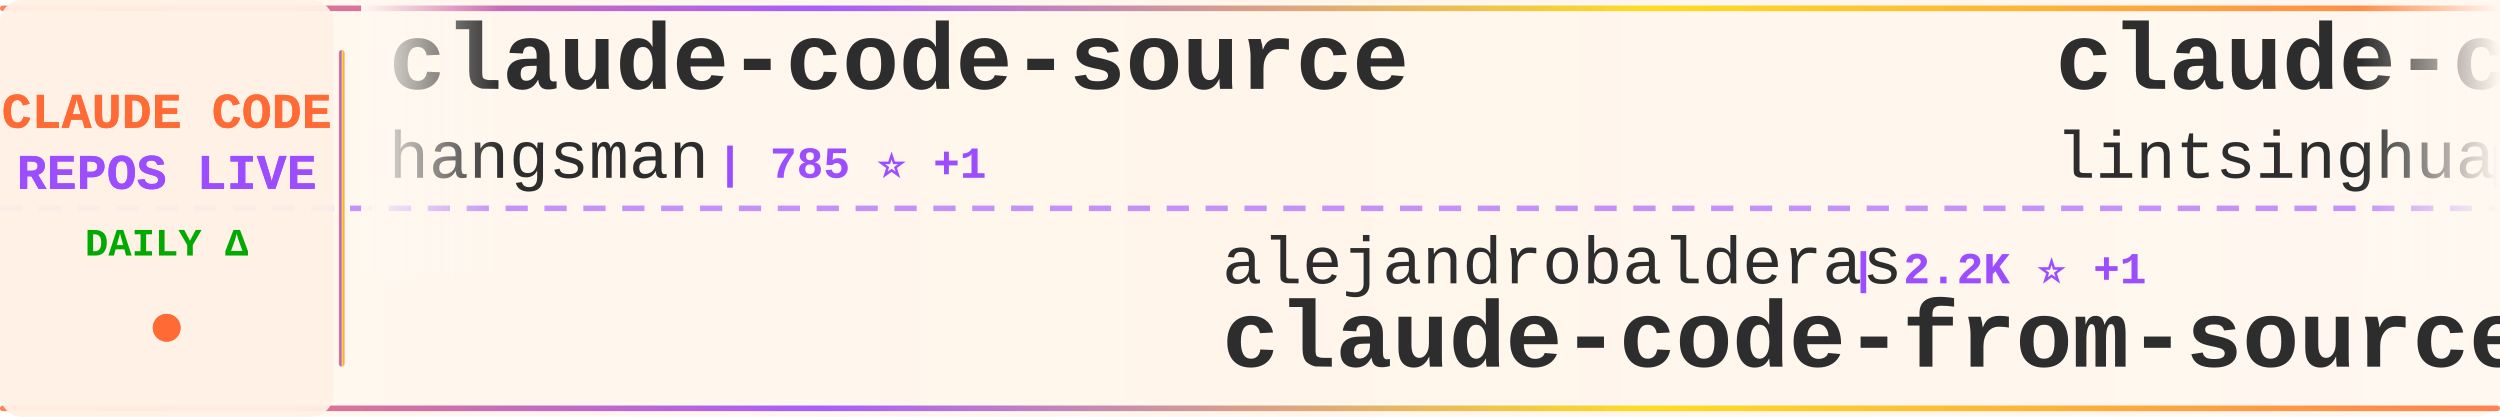
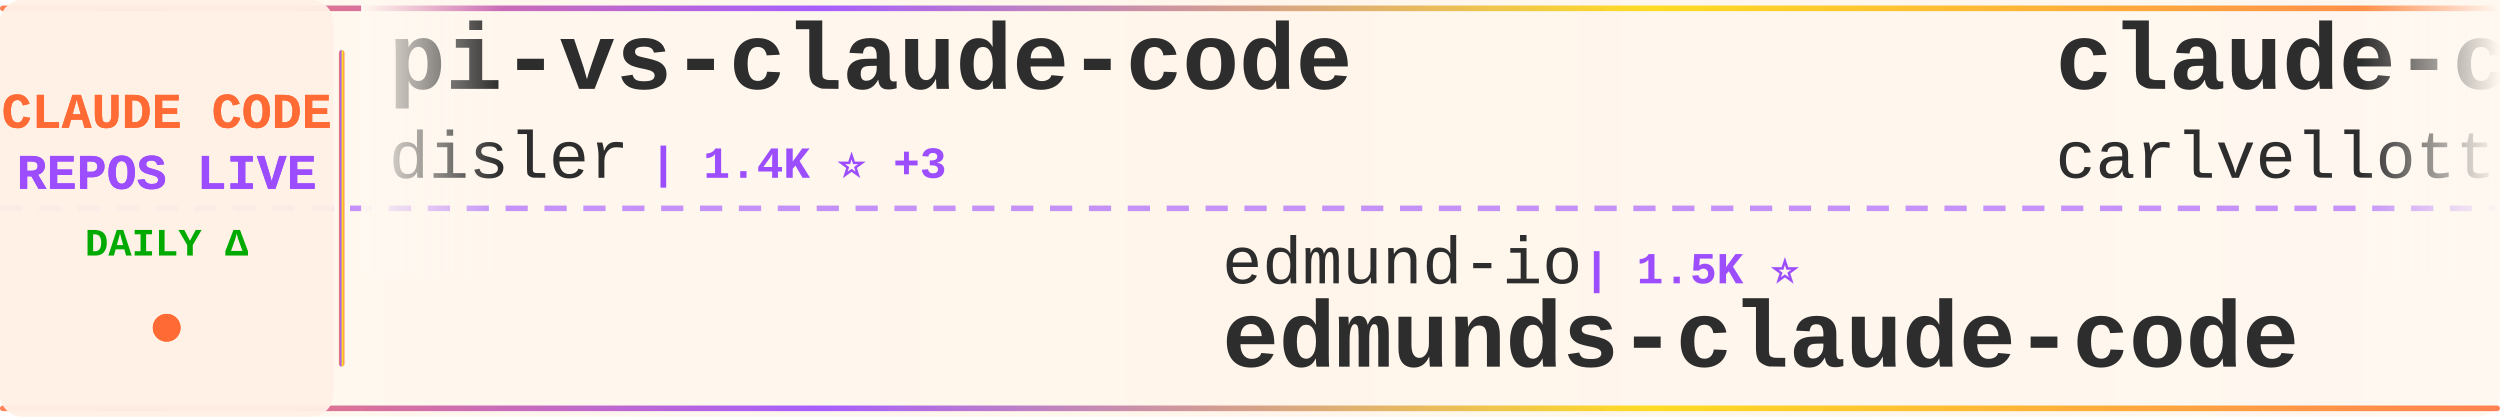
<svg xmlns="http://www.w3.org/2000/svg" width="900" height="150">
  <defs>
    <linearGradient id="tickerBg" x1="0%" y1="0%" x2="100%" y2="0%">
      <stop offset="0%" style="stop-color:#fff8f0;stop-opacity:0.98" />
      <stop offset="50%" style="stop-color:#fff5eb;stop-opacity:1" />
      <stop offset="100%" style="stop-color:#fff8f0;stop-opacity:0.98" />
    </linearGradient>
    <linearGradient id="borderGrad" x1="0%" y1="0%" x2="100%" y2="0%">
      <stop offset="0%" style="stop-color:#FF6B35;stop-opacity:0.85">
        <animate attributeName="stop-opacity" values="0.85;1;0.85" dur="2s" repeatCount="indefinite" />
      </stop>
      <stop offset="33%" style="stop-color:#9C4EFF;stop-opacity:0.9">
        <animate attributeName="stop-opacity" values="0.9;1;0.9" dur="2.2s" repeatCount="indefinite" />
      </stop>
      <stop offset="66%" style="stop-color:#FFD700;stop-opacity:0.85">
        <animate attributeName="stop-opacity" values="0.85;1;0.85" dur="1.8s" repeatCount="indefinite" />
      </stop>
      <stop offset="100%" style="stop-color:#FF6B35;stop-opacity:0.85">
        <animate attributeName="stop-opacity" values="0.85;1;0.85" dur="2s" repeatCount="indefinite" />
      </stop>
    </linearGradient>
    <filter id="textGlow">
      <feGaussianBlur stdDeviation="0.15" result="coloredBlur" />
      <feMerge>
        <feMergeNode in="coloredBlur" />
        <feMergeNode in="SourceGraphic" />
      </feMerge>
    </filter>
    <filter id="metricGlow">
      <feGaussianBlur stdDeviation="0.2" result="coloredBlur" />
      <feMerge>
        <feMergeNode in="coloredBlur" />
        <feMergeNode in="SourceGraphic" />
      </feMerge>
    </filter>
    <linearGradient id="leftFade" x1="0%" y1="0%" x2="100%" y2="0%">
      <stop offset="0%" style="stop-color:#fff8f0;stop-opacity:1" />
      <stop offset="100%" style="stop-color:#fff8f0;stop-opacity:0" />
    </linearGradient>
    <linearGradient id="rightFade" x1="0%" y1="0%" x2="100%" y2="0%">
      <stop offset="0%" style="stop-color:#fff8f0;stop-opacity:0" />
      <stop offset="100%" style="stop-color:#fff8f0;stop-opacity:1" />
    </linearGradient>
  </defs>
  <rect width="900" height="150" fill="url(#tickerBg)" rx="8" />
  <rect x="0" y="2" width="900" height="2" fill="url(#borderGrad)" rx="1" />
  <rect x="0" y="146" width="900" height="2" fill="url(#borderGrad)" rx="1" />
  <line x1="0" y1="75" x2="900" y2="75" stroke="#9C4EFF" stroke-width="2" stroke-dasharray="8 6" opacity="0.6" />
  <rect x="0" y="0" width="120" height="150" fill="#fff0e6" opacity="0.95" rx="8" />
  <text x="60" y="46" font-family="'Courier New', monospace" font-size="18" font-weight="bold" fill="#FF6B35" text-anchor="middle" filter="url(#textGlow)">
    CLAUDE CODE
  </text>
  <text x="60" y="68" font-family="'Courier New', monospace" font-size="18" font-weight="bold" fill="#9C4EFF" text-anchor="middle" filter="url(#textGlow)">
    REPOS LIVE
  </text>
  <text x="60" y="92" font-family="'Courier New', monospace" font-size="14" font-weight="bold" fill="#00aa00" text-anchor="middle">
    DAILY Δ
  </text>
  <circle cx="60" cy="118" r="5" fill="#FF6B35" filter="url(#metricGlow)">
    <animate attributeName="r" values="4;6;4" dur="1.5s" repeatCount="indefinite" />
    <animate attributeName="opacity" values="0.6;1;0.6" dur="1.5s" repeatCount="indefinite" />
  </circle>
  <rect x="122" y="18" width="2" height="114" fill="url(#borderGrad)" rx="1" />
  <clipPath id="tickerClip">
    <rect x="130" y="0" width="770" height="150" />
  </clipPath>
  <g clip-path="url(#tickerClip)">
    <g id="tickerItems">
      <animateTransform attributeName="transform" attributeType="XML" type="translate" from="0 0" to="-3000 0" dur="54s" repeatCount="indefinite" />
      <g transform="translate(0, 0)">
-         <text x="140" y="32" font-family="'Courier New', monospace" font-size="34" font-weight="bold" fill="#2d2d2d">claude-code-source</text>
-         <text x="140" y="64" font-family="'Courier New', monospace" font-size="24" font-weight="normal" fill="#2d2d2d" opacity="1.0">hangsman</text>
-         <text x="258" y="64" font-family="'Courier New', monospace" font-size="16" font-weight="bold" fill="#9C4EFF"> | 785 ⭐ +1</text>
+         <text x="140" y="32" font-family="'Courier New', monospace" font-size="34" font-weight="bold" fill="#2d2d2d">pi-vs-claude-code</text>
+         <text x="140" y="64" font-family="'Courier New', monospace" font-size="24" font-weight="normal" fill="#2d2d2d" opacity="1.0">disler</text>
+         <text x="234" y="64" font-family="'Courier New', monospace" font-size="16" font-weight="bold" fill="#9C4EFF"> | 1.4K ⭐ +3</text>
      </g>
      <g transform="translate(300, 0)">
-         <text x="140" y="102" font-family="'Courier New', monospace" font-size="24" font-weight="normal" fill="#2d2d2d" opacity="1.0">alejandrobalderas</text>
-         <text x="366" y="102" font-family="'Courier New', monospace" font-size="16" font-weight="bold" fill="#9C4EFF"> | 2.2K ⭐ +1</text>
-         <text x="140" y="132" font-family="'Courier New', monospace" font-size="34" font-weight="bold" fill="#2d2d2d">claude-code-from-source</text>
+         <text x="140" y="102" font-family="'Courier New', monospace" font-size="24" font-weight="normal" fill="#2d2d2d" opacity="1.0">edmund-io</text>
+         <text x="270" y="102" font-family="'Courier New', monospace" font-size="16" font-weight="bold" fill="#9C4EFF"> | 1.5K ⭐</text>
+         <text x="140" y="132" font-family="'Courier New', monospace" font-size="34" font-weight="bold" fill="#2d2d2d">edmunds-claude-code</text>
      </g>
      <g transform="translate(600, 0)">
-         <text x="140" y="32" font-family="'Courier New', monospace" font-size="34" font-weight="bold" fill="#2d2d2d">claude-code-book</text>
-         <text x="140" y="64" font-family="'Courier New', monospace" font-size="24" font-weight="normal" fill="#2d2d2d" opacity="1.0">lintsinghua</text>
-         <text x="294" y="64" font-family="'Courier New', monospace" font-size="16" font-weight="bold" fill="#9C4EFF"> | 3.6K ⭐ +11</text>
+         <text x="140" y="32" font-family="'Courier New', monospace" font-size="34" font-weight="bold" fill="#2d2d2d">claude-code-pm-course</text>
+         <text x="140" y="64" font-family="'Courier New', monospace" font-size="24" font-weight="normal" fill="#2d2d2d" opacity="1.0">carlvellotti</text>
+         <text x="306" y="64" font-family="'Courier New', monospace" font-size="16" font-weight="bold" fill="#9C4EFF"> | 2.1K ⭐ +15</text>
      </g>
      <g transform="translate(900, 0)">
-         <text x="140" y="102" font-family="'Courier New', monospace" font-size="24" font-weight="normal" fill="#2d2d2d" opacity="1.0">repowise-dev</text>
-         <text x="306" y="102" font-family="'Courier New', monospace" font-size="16" font-weight="bold" fill="#9C4EFF"> | 1.1K ⭐ +3</text>
-         <text x="140" y="132" font-family="'Courier New', monospace" font-size="34" font-weight="bold" fill="#2d2d2d">claude-code-prompts</text>
+         <text x="140" y="102" font-family="'Courier New', monospace" font-size="24" font-weight="normal" fill="#2d2d2d" opacity="1.0">chauncygu</text>
+         <text x="270" y="102" font-family="'Courier New', monospace" font-size="16" font-weight="bold" fill="#9C4EFF"> | 2.6K ⭐ +5</text>
+         <text x="140" y="132" font-family="'Courier New', monospace" font-size="34" font-weight="bold" fill="#2d2d2d">collection-claude-code-s...</text>
      </g>
      <g transform="translate(1200, 0)">
-         <text x="140" y="32" font-family="'Courier New', monospace" font-size="34" font-weight="bold" fill="#2d2d2d">Claude-Code-Source-Study</text>
-         <text x="140" y="64" font-family="'Courier New', monospace" font-size="24" font-weight="normal" fill="#2d2d2d" opacity="1.0">luyao618</text>
-         <text x="258" y="64" font-family="'Courier New', monospace" font-size="16" font-weight="bold" fill="#9C4EFF"> | 1.5K ⭐ +1</text>
+         <text x="140" y="32" font-family="'Courier New', monospace" font-size="34" font-weight="bold" fill="#2d2d2d">claude-code-source</text>
+         <text x="140" y="64" font-family="'Courier New', monospace" font-size="24" font-weight="normal" fill="#2d2d2d" opacity="1.0">JrCx7scC</text>
+         <text x="258" y="64" font-family="'Courier New', monospace" font-size="16" font-weight="bold" fill="#9C4EFF"> | 370 ⭐</text>
      </g>
      <g transform="translate(1500, 0)">
-         <text x="140" y="102" font-family="'Courier New', monospace" font-size="24" font-weight="normal" fill="#2d2d2d" opacity="1.0">davila7</text>
-         <text x="246" y="102" font-family="'Courier New', monospace" font-size="16" font-weight="bold" fill="#9C4EFF"> | 28.0K ⭐ +39</text>
-         <text x="140" y="132" font-family="'Courier New', monospace" font-size="34" font-weight="bold" fill="#2d2d2d">claude-code-templates</text>
+         <text x="140" y="102" font-family="'Courier New', monospace" font-size="24" font-weight="normal" fill="#2d2d2d" opacity="1.0">alirezarezvani</text>
+         <text x="330" y="102" font-family="'Courier New', monospace" font-size="16" font-weight="bold" fill="#9C4EFF"> | 18.0K ⭐ +72</text>
+         <text x="140" y="132" font-family="'Courier New', monospace" font-size="34" font-weight="bold" fill="#2d2d2d">claude-skills</text>
      </g>
      <g transform="translate(1800, 0)">
-         <text x="140" y="32" font-family="'Courier New', monospace" font-size="34" font-weight="bold" fill="#2d2d2d">claude-code-analysis</text>
-         <text x="140" y="64" font-family="'Courier New', monospace" font-size="24" font-weight="normal" fill="#2d2d2d" opacity="1.0">liuup</text>
-         <text x="222" y="64" font-family="'Courier New', monospace" font-size="16" font-weight="bold" fill="#9C4EFF"> | 3.1K ⭐ +12</text>
+         <text x="140" y="32" font-family="'Courier New', monospace" font-size="34" font-weight="bold" fill="#2d2d2d">claude-code-rust</text>
+         <text x="140" y="64" font-family="'Courier New', monospace" font-size="24" font-weight="normal" fill="#2d2d2d" opacity="1.0">lorryjovens-hub</text>
+         <text x="342" y="64" font-family="'Courier New', monospace" font-size="16" font-weight="bold" fill="#9C4EFF"> | 1.6K ⭐ +4</text>
      </g>
      <g transform="translate(2100, 0)">
-         <text x="140" y="102" font-family="'Courier New', monospace" font-size="24" font-weight="normal" fill="#2d2d2d" opacity="1.0">Cranot</text>
-         <text x="234" y="102" font-family="'Courier New', monospace" font-size="16" font-weight="bold" fill="#9C4EFF"> | 2.8K ⭐ +1</text>
-         <text x="140" y="132" font-family="'Courier New', monospace" font-size="34" font-weight="bold" fill="#2d2d2d">claude-code-guide</text>
+         <text x="140" y="102" font-family="'Courier New', monospace" font-size="24" font-weight="normal" fill="#2d2d2d" opacity="1.0">Windy3f3f3f3f</text>
+         <text x="318" y="102" font-family="'Courier New', monospace" font-size="16" font-weight="bold" fill="#9C4EFF"> | 2.6K ⭐ +4</text>
+         <text x="140" y="132" font-family="'Courier New', monospace" font-size="34" font-weight="bold" fill="#2d2d2d">how-claude-code-works</text>
      </g>
      <g transform="translate(2400, 0)">
-         <text x="140" y="32" font-family="'Courier New', monospace" font-size="34" font-weight="bold" fill="#2d2d2d">claude-code-local</text>
-         <text x="140" y="64" font-family="'Courier New', monospace" font-size="24" font-weight="normal" fill="#2d2d2d" opacity="1.0">nicedreamzapp</text>
-         <text x="318" y="64" font-family="'Courier New', monospace" font-size="16" font-weight="bold" fill="#9C4EFF"> | 2.8K ⭐ +7</text>
+         <text x="140" y="32" font-family="'Courier New', monospace" font-size="34" font-weight="bold" fill="#2d2d2d">free-claude-code</text>
+         <text x="140" y="64" font-family="'Courier New', monospace" font-size="24" font-weight="normal" fill="#2d2d2d" opacity="1.0">Alishahryar1</text>
+         <text x="306" y="64" font-family="'Courier New', monospace" font-size="16" font-weight="bold" fill="#9C4EFF"> | 34.2K ⭐ +213</text>
      </g>
      <g transform="translate(2700, 0)">
-         <text x="140" y="102" font-family="'Courier New', monospace" font-size="24" font-weight="normal" fill="#2d2d2d" opacity="1.0">LING71671</text>
-         <text x="270" y="102" font-family="'Courier New', monospace" font-size="16" font-weight="bold" fill="#9C4EFF"> | 883 ⭐ +4</text>
-         <text x="140" y="132" font-family="'Courier New', monospace" font-size="34" font-weight="bold" fill="#2d2d2d">Open-ClaudeCode</text>
+         <text x="140" y="102" font-family="'Courier New', monospace" font-size="24" font-weight="normal" fill="#2d2d2d" opacity="1.0">VoltAgent</text>
+         <text x="270" y="102" font-family="'Courier New', monospace" font-size="16" font-weight="bold" fill="#9C4EFF"> | 21.7K ⭐ +49</text>
+         <text x="140" y="132" font-family="'Courier New', monospace" font-size="34" font-weight="bold" fill="#2d2d2d">awesome-claude-code-suba...</text>
      </g>
      <g transform="translate(3000, 0)">
-         <text x="140" y="32" font-family="'Courier New', monospace" font-size="34" font-weight="bold" fill="#2d2d2d">claude-code-source</text>
-         <text x="140" y="64" font-family="'Courier New', monospace" font-size="24" font-weight="normal" fill="#2d2d2d" opacity="1.0">hangsman</text>
-         <text x="258" y="64" font-family="'Courier New', monospace" font-size="16" font-weight="bold" fill="#9C4EFF"> | 785 ⭐ +1</text>
+         <text x="140" y="32" font-family="'Courier New', monospace" font-size="34" font-weight="bold" fill="#2d2d2d">pi-vs-claude-code</text>
+         <text x="140" y="64" font-family="'Courier New', monospace" font-size="24" font-weight="normal" fill="#2d2d2d" opacity="1.0">disler</text>
+         <text x="234" y="64" font-family="'Courier New', monospace" font-size="16" font-weight="bold" fill="#9C4EFF"> | 1.4K ⭐ +3</text>
      </g>
      <g transform="translate(3300, 0)">
-         <text x="140" y="102" font-family="'Courier New', monospace" font-size="24" font-weight="normal" fill="#2d2d2d" opacity="1.0">alejandrobalderas</text>
-         <text x="366" y="102" font-family="'Courier New', monospace" font-size="16" font-weight="bold" fill="#9C4EFF"> | 2.2K ⭐ +1</text>
-         <text x="140" y="132" font-family="'Courier New', monospace" font-size="34" font-weight="bold" fill="#2d2d2d">claude-code-from-source</text>
+         <text x="140" y="102" font-family="'Courier New', monospace" font-size="24" font-weight="normal" fill="#2d2d2d" opacity="1.0">edmund-io</text>
+         <text x="270" y="102" font-family="'Courier New', monospace" font-size="16" font-weight="bold" fill="#9C4EFF"> | 1.5K ⭐</text>
+         <text x="140" y="132" font-family="'Courier New', monospace" font-size="34" font-weight="bold" fill="#2d2d2d">edmunds-claude-code</text>
      </g>
      <g transform="translate(3600, 0)">
-         <text x="140" y="32" font-family="'Courier New', monospace" font-size="34" font-weight="bold" fill="#2d2d2d">claude-code-book</text>
-         <text x="140" y="64" font-family="'Courier New', monospace" font-size="24" font-weight="normal" fill="#2d2d2d" opacity="1.0">lintsinghua</text>
-         <text x="294" y="64" font-family="'Courier New', monospace" font-size="16" font-weight="bold" fill="#9C4EFF"> | 3.6K ⭐ +11</text>
+         <text x="140" y="32" font-family="'Courier New', monospace" font-size="34" font-weight="bold" fill="#2d2d2d">claude-code-pm-course</text>
+         <text x="140" y="64" font-family="'Courier New', monospace" font-size="24" font-weight="normal" fill="#2d2d2d" opacity="1.0">carlvellotti</text>
+         <text x="306" y="64" font-family="'Courier New', monospace" font-size="16" font-weight="bold" fill="#9C4EFF"> | 2.1K ⭐ +15</text>
      </g>
      <g transform="translate(3900, 0)">
-         <text x="140" y="102" font-family="'Courier New', monospace" font-size="24" font-weight="normal" fill="#2d2d2d" opacity="1.0">repowise-dev</text>
-         <text x="306" y="102" font-family="'Courier New', monospace" font-size="16" font-weight="bold" fill="#9C4EFF"> | 1.1K ⭐ +3</text>
-         <text x="140" y="132" font-family="'Courier New', monospace" font-size="34" font-weight="bold" fill="#2d2d2d">claude-code-prompts</text>
+         <text x="140" y="102" font-family="'Courier New', monospace" font-size="24" font-weight="normal" fill="#2d2d2d" opacity="1.0">chauncygu</text>
+         <text x="270" y="102" font-family="'Courier New', monospace" font-size="16" font-weight="bold" fill="#9C4EFF"> | 2.6K ⭐ +5</text>
+         <text x="140" y="132" font-family="'Courier New', monospace" font-size="34" font-weight="bold" fill="#2d2d2d">collection-claude-code-s...</text>
      </g>
    </g>
  </g>
  <rect x="130" y="0" width="50" height="100" fill="url(#leftFade)" />
  <rect x="850" y="0" width="50" height="100" fill="url(#rightFade)" />
</svg>
